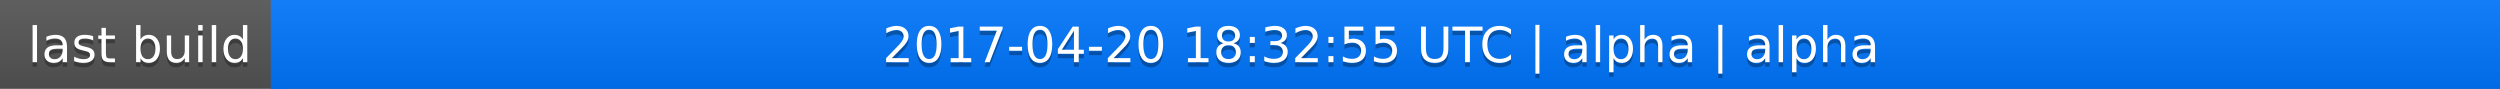
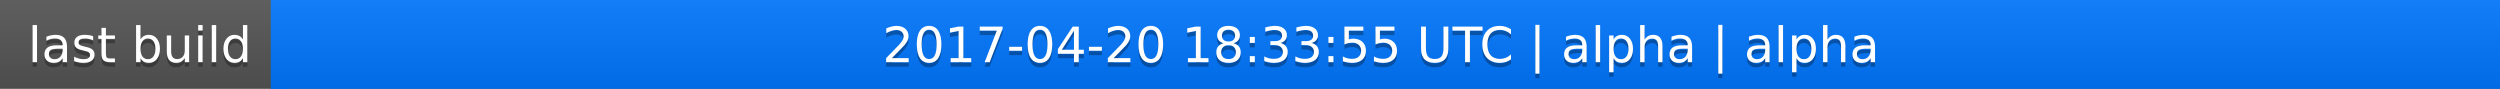
<svg xmlns="http://www.w3.org/2000/svg" width="563" height="20">
  <linearGradient id="a" x2="0" y2="100%">
    <stop offset="0" stop-color="#bbb" stop-opacity=".1" />
    <stop offset="1" stop-opacity=".1" />
  </linearGradient>
  <rect rx="0" width="563" height="20" fill="#555" />
  <rect rx="0" x="61" width="502" height="20" fill="#07f" />
  <path fill="#07f" d="M61 0h4v20h-4z" />
  <rect rx="0" width="563" height="20" fill="url(#a)" />
  <g fill="#fff" text-anchor="middle" font-family="DejaVu Sans,Verdana,Geneva,sans-serif" font-size="11">
    <text x="31.5" y="15" fill="#010101" fill-opacity=".3">last build</text>
    <text x="31.5" y="14">last build</text>
-     <text x="311" y="15" fill="#010101" fill-opacity=".3">2017-04-20 18:32:55 UTC | alpha | alpha</text>
-     <text x="311" y="14">2017-04-20 18:32:55 UTC | alpha | alpha</text>
+     <text x="311" y="15" fill="#010101" fill-opacity=".3">2017-04-20 18:33:55 UTC | alpha | alpha</text>
+     <text x="311" y="14">2017-04-20 18:33:55 UTC | alpha | alpha</text>
  </g>
</svg>
